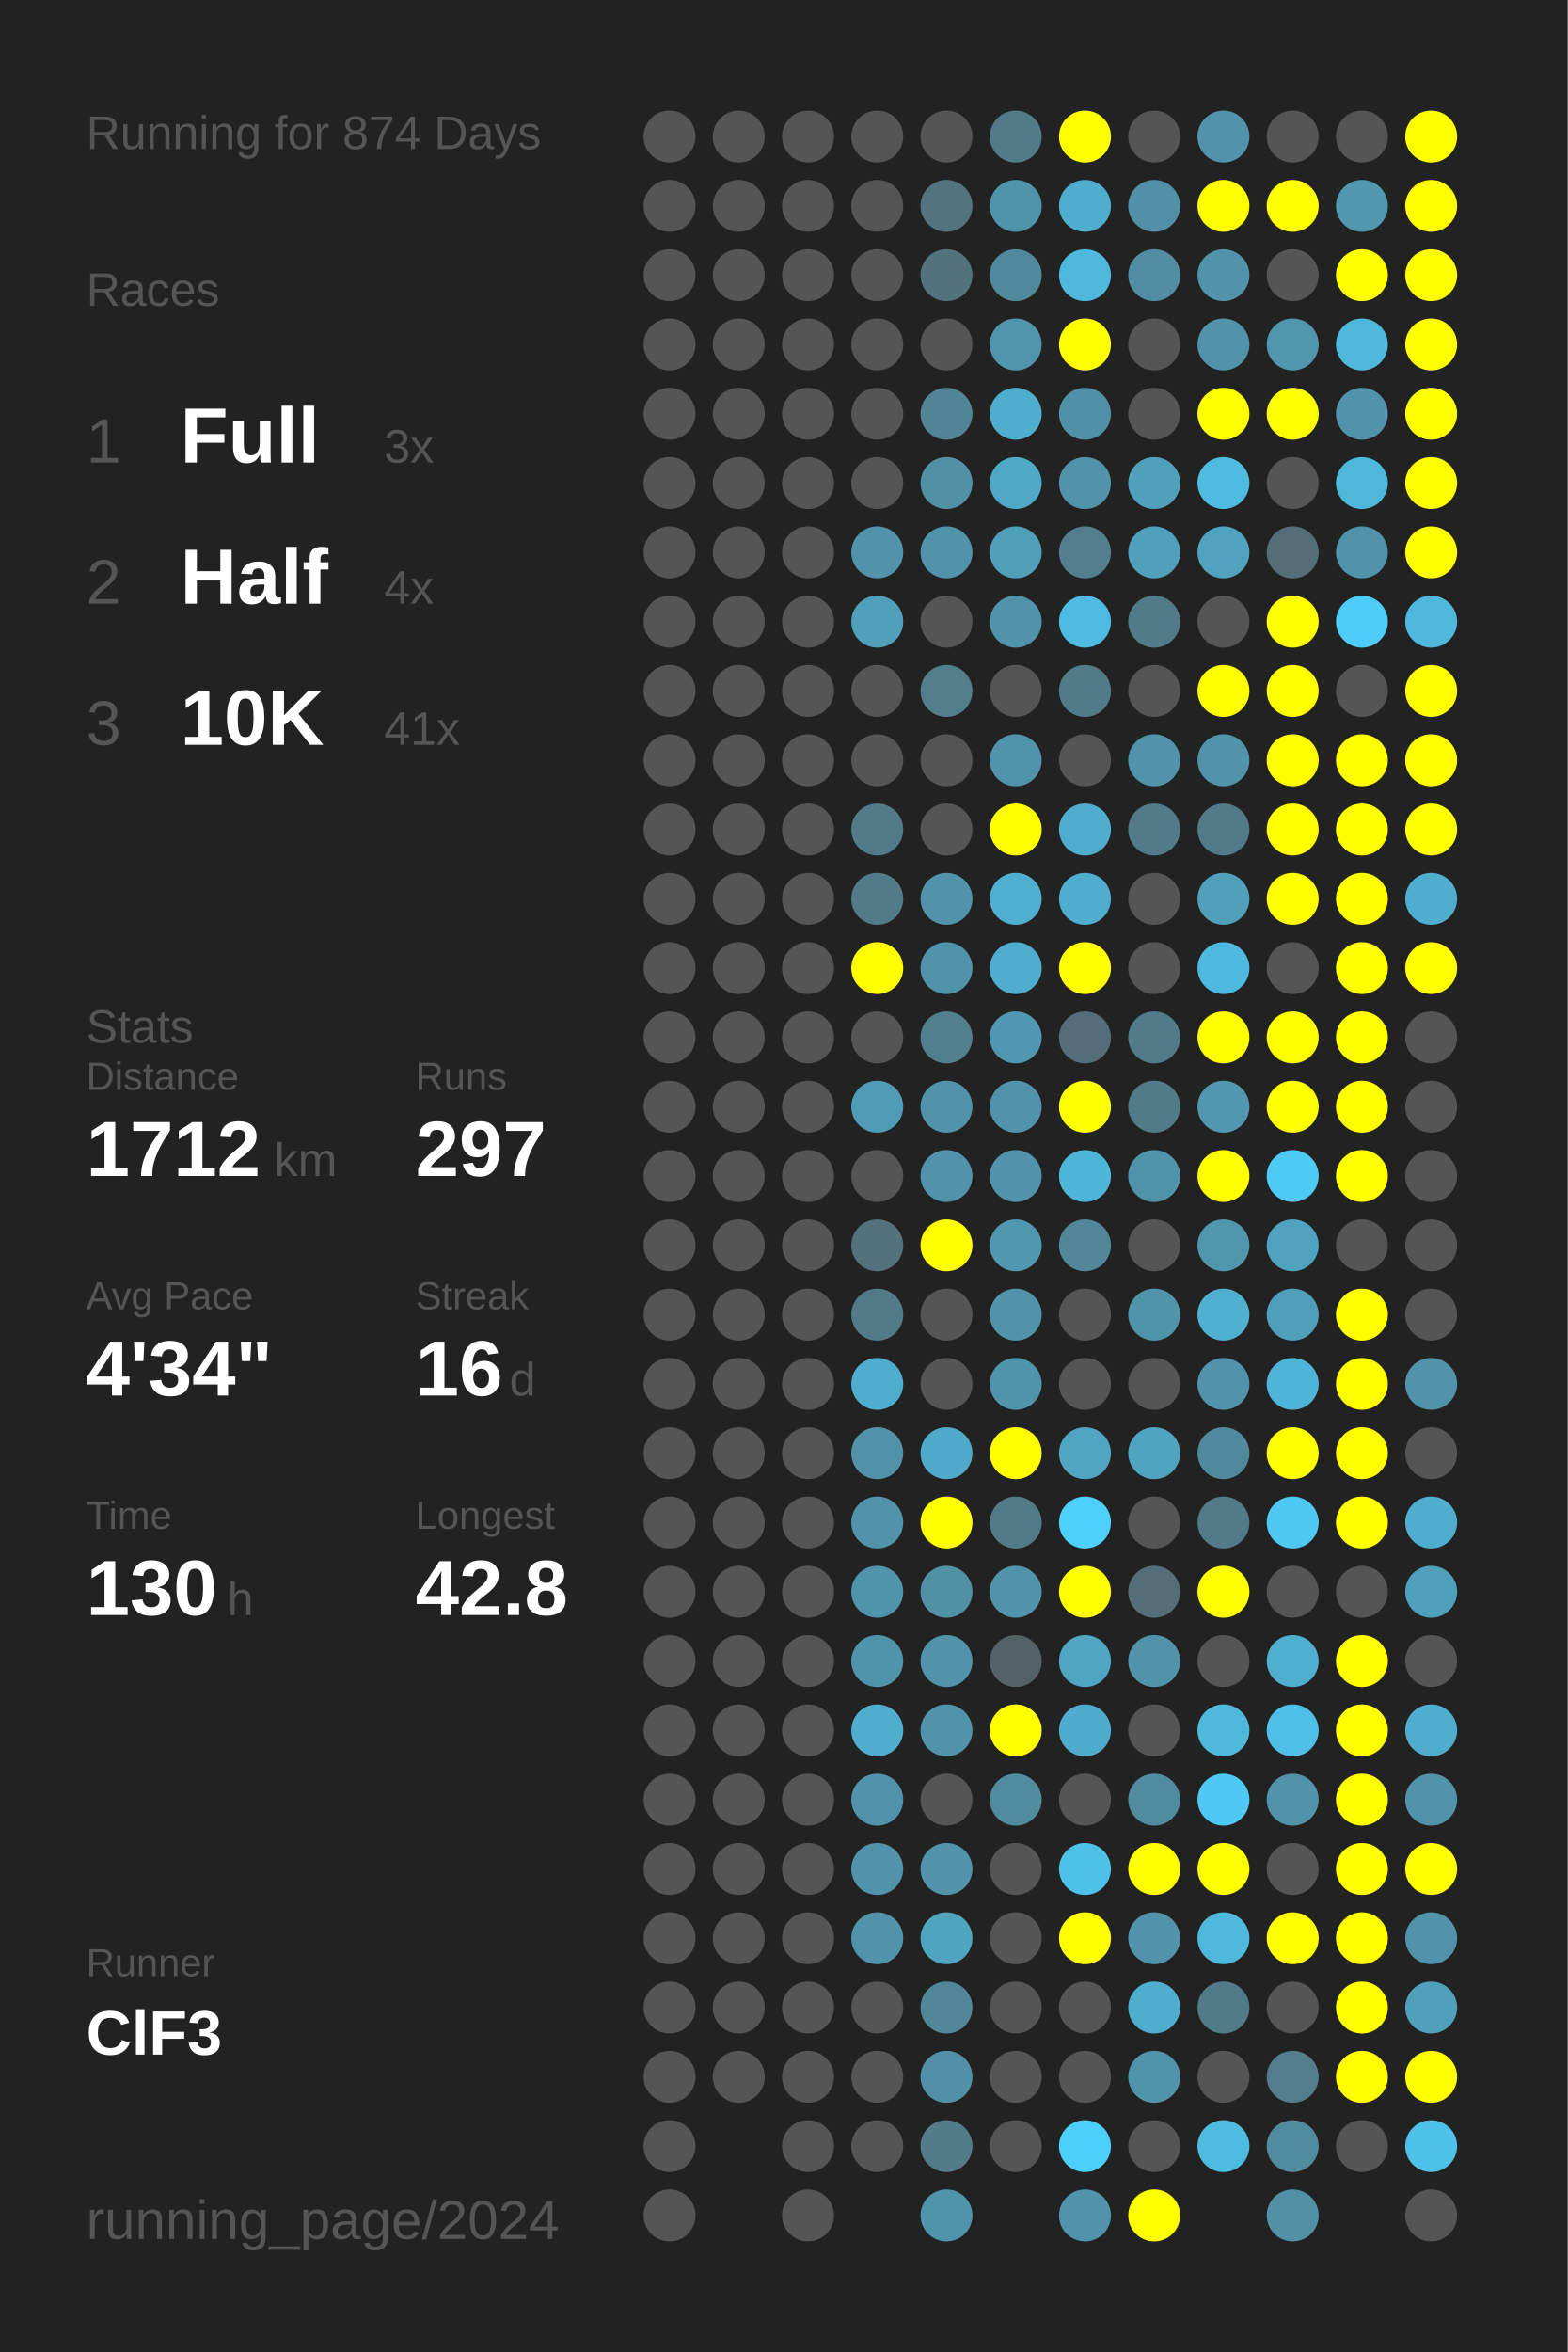
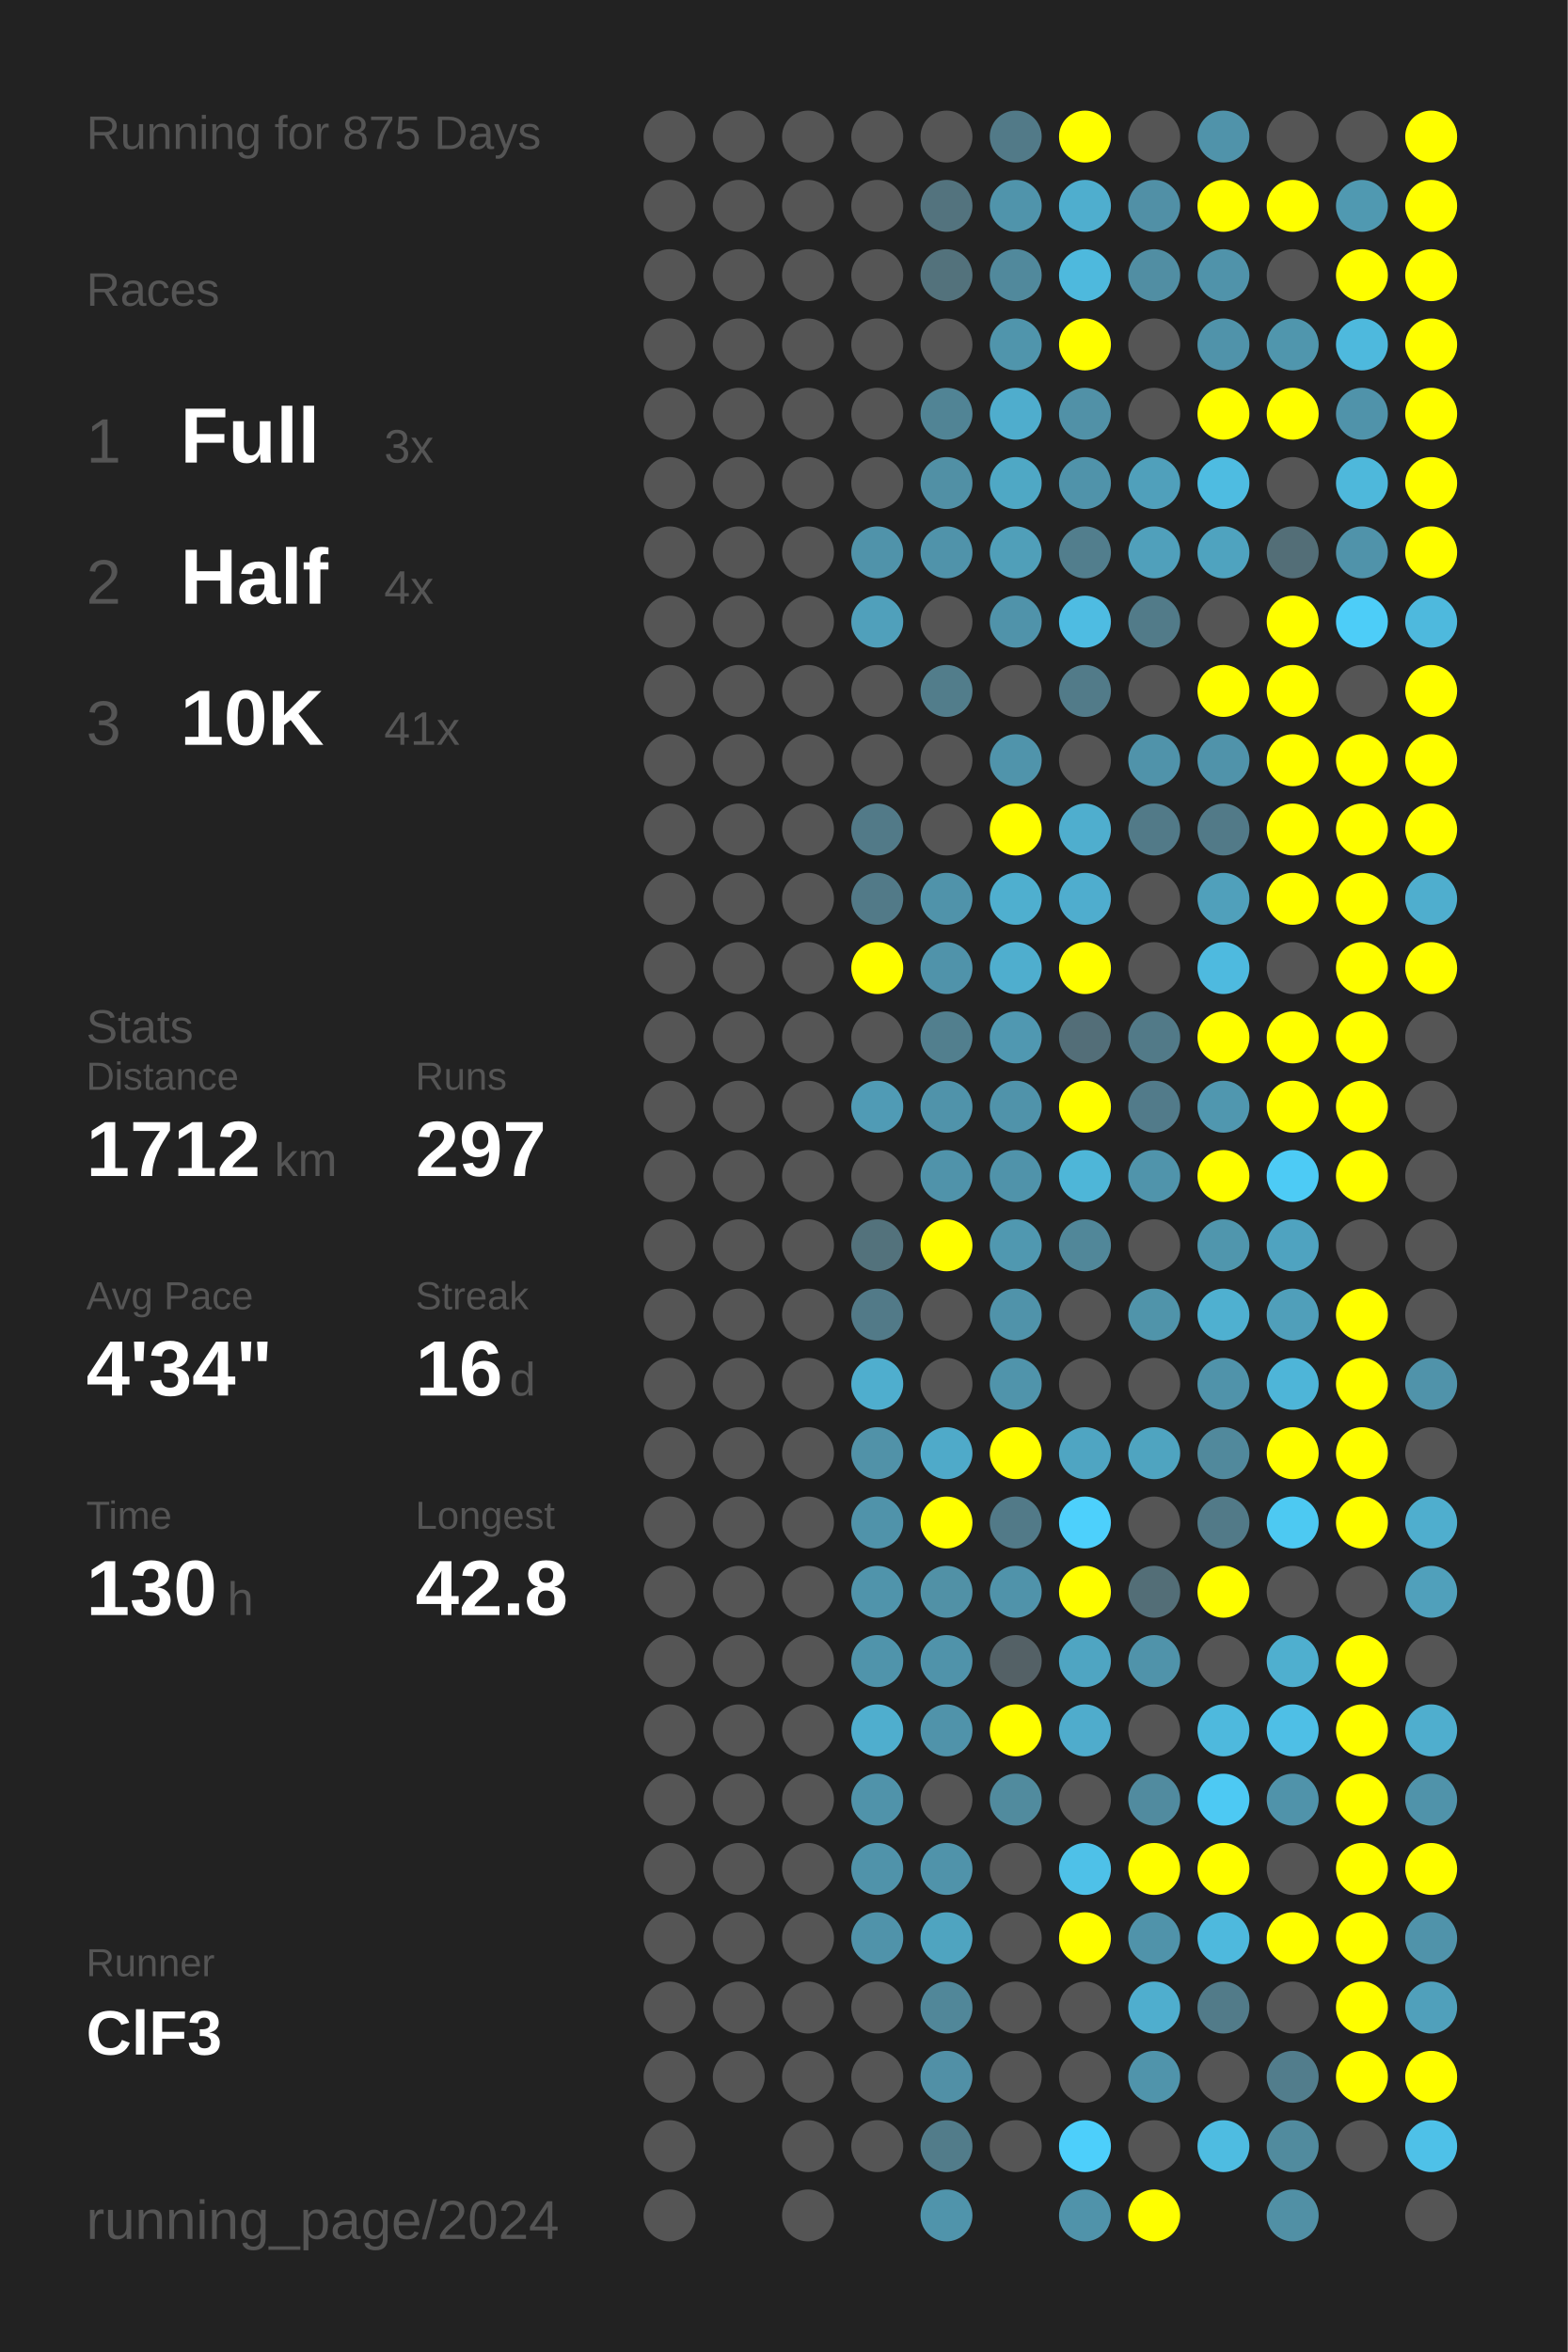
<svg xmlns="http://www.w3.org/2000/svg" baseProfile="full" height="300mm" version="1.1" viewBox="0,0,200,300" width="200mm">
  <defs />
  <rect fill="#222222" height="300" width="200" x="0" y="0" />
-   <text fill="#555555" style="font-size:6px; font-family:Arial;" x="11" y="19">Running for 874 Days</text>
+   <text fill="#555555" style="font-size:6px; font-family:Arial;" x="11" y="19">Running for 875 Days</text>
  <text fill="#555555" style="font-size:6px; font-family:Arial;" x="11" y="39">Races</text>
  <text fill="#555555" style="font-size:8px; font-family:Arial;" x="11" y="59">1</text>
  <text fill="#FFFFFF" style="font-size:10px; font-family:Arial; font-weight:bold;" x="23" y="59">Full</text>
  <text fill="#555555" style="font-size:6px; font-family:Arial;" x="49" y="59">3x</text>
  <text fill="#555555" style="font-size:8px; font-family:Arial;" x="11" y="77">2</text>
  <text fill="#FFFFFF" style="font-size:10px; font-family:Arial; font-weight:bold;" x="23" y="77">Half</text>
  <text fill="#555555" style="font-size:6px; font-family:Arial;" x="49" y="77">4x</text>
  <text fill="#555555" style="font-size:8px; font-family:Arial;" x="11" y="95">3</text>
  <text fill="#FFFFFF" style="font-size:10px; font-family:Arial; font-weight:bold;" x="23" y="95">10K</text>
  <text fill="#555555" style="font-size:6px; font-family:Arial;" x="49" y="95">41x</text>
  <text fill="#555555" style="font-size:6px; font-family:Arial;" x="11" y="133">Stats</text>
  <text fill="#555555" style="font-size:5px; font-family:Arial;" x="11" y="139">Distance</text>
  <text fill="#FFFFFF" style="font-size:10px; font-family:Arial; font-weight:bold;" x="11" y="150">1712</text>
  <text fill="#555555" style="font-size:6px; font-family:Arial;" x="35" y="150">km</text>
  <text fill="#555555" style="font-size:5px; font-family:Arial;" x="53" y="139">Runs</text>
  <text fill="#FFFFFF" style="font-size:10px; font-family:Arial; font-weight:bold;" x="53" y="150">297</text>
  <text fill="#555555" style="font-size:5px; font-family:Arial;" x="11" y="167">Avg Pace</text>
  <text fill="#FFFFFF" style="font-size:10px; font-family:Arial; font-weight:bold;" x="11" y="178">4'34"</text>
  <text fill="#555555" style="font-size:5px; font-family:Arial;" x="53" y="167">Streak</text>
  <text fill="#FFFFFF" style="font-size:10px; font-family:Arial; font-weight:bold;" x="53" y="178">16</text>
  <text fill="#555555" style="font-size:6px; font-family:Arial;" x="65" y="178">d</text>
  <text fill="#555555" style="font-size:5px; font-family:Arial;" x="11" y="195">Time</text>
  <text fill="#FFFFFF" style="font-size:10px; font-family:Arial; font-weight:bold;" x="11" y="206">130</text>
  <text fill="#555555" style="font-size:6px; font-family:Arial;" x="29" y="206">h</text>
  <text fill="#555555" style="font-size:5px; font-family:Arial;" x="53" y="195">Longest</text>
  <text fill="#FFFFFF" style="font-size:10px; font-family:Arial; font-weight:bold;" x="53" y="206">42.8</text>
  <text fill="#555555" style="font-size:5px; font-family:Arial;" x="11" y="252.065">Runner</text>
  <text fill="#FFFFFF" style="font-size:8px; font-family:Arial; font-weight:bold;" x="11" y="262.065">ClF3</text>
  <text fill="#555555" style="font-size:7px; font-family:Arial;" x="11" y="285.581">running_page/2024</text>
  <circle cx="85.417" cy="17.419" fill="#555555" r="3.312" />
  <circle cx="85.417" cy="26.258" fill="#555555" r="3.312" />
  <circle cx="85.417" cy="35.097" fill="#555555" r="3.312" />
  <circle cx="85.417" cy="43.935" fill="#555555" r="3.312" />
  <circle cx="85.417" cy="52.774" fill="#555555" r="3.312" />
  <circle cx="85.417" cy="61.613" fill="#555555" r="3.312" />
  <circle cx="85.417" cy="70.452" fill="#555555" r="3.312" />
  <circle cx="85.417" cy="79.29" fill="#555555" r="3.312" />
  <circle cx="85.417" cy="88.129" fill="#555555" r="3.312" />
  <circle cx="85.417" cy="96.968" fill="#555555" r="3.312" />
  <circle cx="85.417" cy="105.806" fill="#555555" r="3.312" />
  <circle cx="85.417" cy="114.645" fill="#555555" r="3.312" />
  <circle cx="85.417" cy="123.484" fill="#555555" r="3.312" />
  <circle cx="85.417" cy="132.323" fill="#555555" r="3.312" />
  <circle cx="85.417" cy="141.161" fill="#555555" r="3.312" />
  <circle cx="85.417" cy="150" fill="#555555" r="3.312" />
  <circle cx="85.417" cy="158.839" fill="#555555" r="3.312" />
  <circle cx="85.417" cy="167.677" fill="#555555" r="3.312" />
  <circle cx="85.417" cy="176.516" fill="#555555" r="3.312" />
  <circle cx="85.417" cy="185.355" fill="#555555" r="3.312" />
  <circle cx="85.417" cy="194.194" fill="#555555" r="3.312" />
  <circle cx="85.417" cy="203.032" fill="#555555" r="3.312" />
  <circle cx="85.417" cy="211.871" fill="#555555" r="3.312" />
  <circle cx="85.417" cy="220.71" fill="#555555" r="3.312" />
  <circle cx="85.417" cy="229.548" fill="#555555" r="3.312" />
  <circle cx="85.417" cy="238.387" fill="#555555" r="3.312" />
  <circle cx="85.417" cy="247.226" fill="#555555" r="3.312" />
  <circle cx="85.417" cy="256.065" fill="#555555" r="3.312" />
  <circle cx="85.417" cy="264.903" fill="#555555" r="3.312" />
  <circle cx="85.417" cy="273.742" fill="#555555" r="3.312" />
  <circle cx="85.417" cy="282.581" fill="#555555" r="3.312" />
  <circle cx="94.25" cy="17.419" fill="#555555" r="3.312" />
  <circle cx="94.25" cy="26.258" fill="#555555" r="3.312" />
  <circle cx="94.25" cy="35.097" fill="#555555" r="3.312" />
  <circle cx="94.25" cy="43.935" fill="#555555" r="3.312" />
  <circle cx="94.25" cy="52.774" fill="#555555" r="3.312" />
  <circle cx="94.25" cy="61.613" fill="#555555" r="3.312" />
  <circle cx="94.25" cy="70.452" fill="#555555" r="3.312" />
  <circle cx="94.25" cy="79.29" fill="#555555" r="3.312" />
  <circle cx="94.25" cy="88.129" fill="#555555" r="3.312" />
  <circle cx="94.25" cy="96.968" fill="#555555" r="3.312" />
  <circle cx="94.25" cy="105.806" fill="#555555" r="3.312" />
  <circle cx="94.25" cy="114.645" fill="#555555" r="3.312" />
  <circle cx="94.25" cy="123.484" fill="#555555" r="3.312" />
  <circle cx="94.25" cy="132.323" fill="#555555" r="3.312" />
  <circle cx="94.25" cy="141.161" fill="#555555" r="3.312" />
  <circle cx="94.25" cy="150" fill="#555555" r="3.312" />
  <circle cx="94.25" cy="158.839" fill="#555555" r="3.312" />
  <circle cx="94.25" cy="167.677" fill="#555555" r="3.312" />
  <circle cx="94.25" cy="176.516" fill="#555555" r="3.312" />
  <circle cx="94.25" cy="185.355" fill="#555555" r="3.312" />
  <circle cx="94.25" cy="194.194" fill="#555555" r="3.312" />
  <circle cx="94.25" cy="203.032" fill="#555555" r="3.312" />
  <circle cx="94.25" cy="211.871" fill="#555555" r="3.312" />
  <circle cx="94.25" cy="220.71" fill="#555555" r="3.312" />
  <circle cx="94.25" cy="229.548" fill="#555555" r="3.312" />
  <circle cx="94.25" cy="238.387" fill="#555555" r="3.312" />
  <circle cx="94.25" cy="247.226" fill="#555555" r="3.312" />
  <circle cx="94.25" cy="256.065" fill="#555555" r="3.312" />
  <circle cx="94.25" cy="264.903" fill="#555555" r="3.312" />
  <circle cx="103.083" cy="17.419" fill="#555555" r="3.312" />
  <circle cx="103.083" cy="26.258" fill="#555555" r="3.312" />
  <circle cx="103.083" cy="35.097" fill="#555555" r="3.312" />
  <circle cx="103.083" cy="43.935" fill="#555555" r="3.312" />
  <circle cx="103.083" cy="52.774" fill="#555555" r="3.312" />
  <circle cx="103.083" cy="61.613" fill="#555555" r="3.312" />
  <circle cx="103.083" cy="70.452" fill="#555555" r="3.312" />
  <circle cx="103.083" cy="79.29" fill="#555555" r="3.312" />
  <circle cx="103.083" cy="88.129" fill="#555555" r="3.312" />
  <circle cx="103.083" cy="96.968" fill="#555555" r="3.312" />
  <circle cx="103.083" cy="105.806" fill="#555555" r="3.312" />
  <circle cx="103.083" cy="114.645" fill="#555555" r="3.312" />
  <circle cx="103.083" cy="123.484" fill="#555555" r="3.312" />
  <circle cx="103.083" cy="132.323" fill="#555555" r="3.312" />
  <circle cx="103.083" cy="141.161" fill="#555555" r="3.312" />
  <circle cx="103.083" cy="150" fill="#555555" r="3.312" />
  <circle cx="103.083" cy="158.839" fill="#555555" r="3.312" />
  <circle cx="103.083" cy="167.677" fill="#555555" r="3.312" />
  <circle cx="103.083" cy="176.516" fill="#555555" r="3.312" />
  <circle cx="103.083" cy="185.355" fill="#555555" r="3.312" />
  <circle cx="103.083" cy="194.194" fill="#555555" r="3.312" />
  <circle cx="103.083" cy="203.032" fill="#555555" r="3.312" />
  <circle cx="103.083" cy="211.871" fill="#555555" r="3.312" />
  <circle cx="103.083" cy="220.71" fill="#555555" r="3.312" />
  <circle cx="103.083" cy="229.548" fill="#555555" r="3.312" />
  <circle cx="103.083" cy="238.387" fill="#555555" r="3.312" />
  <circle cx="103.083" cy="247.226" fill="#555555" r="3.312" />
  <circle cx="103.083" cy="256.065" fill="#555555" r="3.312" />
  <circle cx="103.083" cy="264.903" fill="#555555" r="3.312" />
  <circle cx="103.083" cy="273.742" fill="#555555" r="3.312" />
  <circle cx="103.083" cy="282.581" fill="#555555" r="3.312" />
  <circle cx="111.917" cy="17.419" fill="#555555" r="3.312" />
  <circle cx="111.917" cy="26.258" fill="#555555" r="3.312" />
  <circle cx="111.917" cy="35.097" fill="#555555" r="3.312" />
  <circle cx="111.917" cy="43.935" fill="#555555" r="3.312" />
  <circle cx="111.917" cy="52.774" fill="#555555" r="3.312" />
  <circle cx="111.917" cy="61.613" fill="#555555" r="3.312" />
  <circle cx="111.917" cy="70.452" fill="#5093aa" r="3.312" />
  <circle cx="111.917" cy="79.29" fill="#50a0bb" r="3.312" />
  <circle cx="111.917" cy="88.129" fill="#555555" r="3.312" />
  <circle cx="111.917" cy="96.968" fill="#555555" r="3.312" />
  <circle cx="111.917" cy="105.806" fill="#527a88" r="3.312" />
  <circle cx="111.917" cy="114.645" fill="#527a88" r="3.312" />
  <circle cx="111.917" cy="123.484" fill="#FFFF00" r="3.312" />
  <circle cx="111.917" cy="132.323" fill="#555555" r="3.312" />
  <circle cx="111.917" cy="141.161" fill="#509bb5" r="3.312" />
  <circle cx="111.917" cy="150" fill="#555555" r="3.312" />
  <circle cx="111.917" cy="158.839" fill="#53727c" r="3.312" />
  <circle cx="111.917" cy="167.677" fill="#527a88" r="3.312" />
  <circle cx="111.917" cy="176.516" fill="#4faece" r="3.312" />
  <circle cx="111.917" cy="185.355" fill="#5192a8" r="3.312" />
  <circle cx="111.917" cy="194.194" fill="#5093aa" r="3.312" />
  <circle cx="111.917" cy="203.032" fill="#5094ab" r="3.312" />
  <circle cx="111.917" cy="211.871" fill="#5094ab" r="3.312" />
  <circle cx="111.917" cy="220.71" fill="#4faece" r="3.312" />
  <circle cx="111.917" cy="229.548" fill="#5093aa" r="3.312" />
  <circle cx="111.917" cy="238.387" fill="#5093aa" r="3.312" />
  <circle cx="111.917" cy="247.226" fill="#5093aa" r="3.312" />
  <circle cx="111.917" cy="256.065" fill="#555555" r="3.312" />
  <circle cx="111.917" cy="264.903" fill="#555555" r="3.312" />
  <circle cx="111.917" cy="273.742" fill="#555555" r="3.312" />
  <circle cx="120.75" cy="17.419" fill="#555555" r="3.312" />
  <circle cx="120.75" cy="26.258" fill="#53737e" r="3.312" />
  <circle cx="120.75" cy="35.097" fill="#53727c" r="3.312" />
  <circle cx="120.75" cy="43.935" fill="#555555" r="3.312" />
  <circle cx="120.75" cy="52.774" fill="#518495" r="3.312" />
  <circle cx="120.75" cy="61.613" fill="#5190a5" r="3.312" />
  <circle cx="120.75" cy="70.452" fill="#5093aa" r="3.312" />
  <circle cx="120.75" cy="79.29" fill="#555555" r="3.312" />
  <circle cx="120.75" cy="88.129" fill="#527d8b" r="3.312" />
  <circle cx="120.75" cy="96.968" fill="#555555" r="3.312" />
  <circle cx="120.75" cy="105.806" fill="#555555" r="3.312" />
  <circle cx="120.75" cy="114.645" fill="#5093aa" r="3.312" />
  <circle cx="120.75" cy="123.484" fill="#5093aa" r="3.312" />
  <circle cx="120.75" cy="132.323" fill="#527f8e" r="3.312" />
  <circle cx="120.75" cy="141.161" fill="#5093aa" r="3.312" />
  <circle cx="120.75" cy="150" fill="#5093aa" r="3.312" />
  <circle cx="120.75" cy="158.839" fill="#FFFF00" r="3.312" />
  <circle cx="120.75" cy="167.677" fill="#555555" r="3.312" />
  <circle cx="120.75" cy="176.516" fill="#555555" r="3.312" />
  <circle cx="120.75" cy="185.355" fill="#4faac9" r="3.312" />
  <circle cx="120.75" cy="194.194" fill="#FFFF00" r="3.312" />
  <circle cx="120.75" cy="203.032" fill="#5191a6" r="3.312" />
  <circle cx="120.75" cy="211.871" fill="#5093aa" r="3.312" />
  <circle cx="120.75" cy="220.71" fill="#5093aa" r="3.312" />
  <circle cx="120.75" cy="229.548" fill="#555555" r="3.312" />
  <circle cx="120.75" cy="238.387" fill="#5093aa" r="3.312" />
  <circle cx="120.75" cy="247.226" fill="#4fa4c0" r="3.312" />
  <circle cx="120.75" cy="256.065" fill="#518799" r="3.312" />
  <circle cx="120.75" cy="264.903" fill="#5190a6" r="3.312" />
  <circle cx="120.75" cy="273.742" fill="#527c8a" r="3.312" />
  <circle cx="120.75" cy="282.581" fill="#5094ab" r="3.312" />
  <circle cx="129.583" cy="17.419" fill="#527a88" r="3.312" />
  <circle cx="129.583" cy="26.258" fill="#5094ab" r="3.312" />
  <circle cx="129.583" cy="35.097" fill="#51899c" r="3.312" />
  <circle cx="129.583" cy="43.935" fill="#5095ac" r="3.312" />
  <circle cx="129.583" cy="52.774" fill="#4fadcd" r="3.312" />
  <circle cx="129.583" cy="61.613" fill="#4fa8c5" r="3.312" />
  <circle cx="129.583" cy="70.452" fill="#509fb9" r="3.312" />
  <circle cx="129.583" cy="79.29" fill="#5093aa" r="3.312" />
  <circle cx="129.583" cy="88.129" fill="#555555" r="3.312" />
  <circle cx="129.583" cy="96.968" fill="#5094ab" r="3.312" />
  <circle cx="129.583" cy="105.806" fill="#FFFF00" r="3.312" />
  <circle cx="129.583" cy="114.645" fill="#4fafcf" r="3.312" />
  <circle cx="129.583" cy="123.484" fill="#4faece" r="3.312" />
  <circle cx="129.583" cy="132.323" fill="#5098b1" r="3.312" />
  <circle cx="129.583" cy="141.161" fill="#5093aa" r="3.312" />
  <circle cx="129.583" cy="150" fill="#5093aa" r="3.312" />
  <circle cx="129.583" cy="158.839" fill="#5098b0" r="3.312" />
  <circle cx="129.583" cy="167.677" fill="#5093aa" r="3.312" />
  <circle cx="129.583" cy="176.516" fill="#5094ab" r="3.312" />
  <circle cx="129.583" cy="185.355" fill="#FFFF00" r="3.312" />
  <circle cx="129.583" cy="194.194" fill="#527a88" r="3.312" />
  <circle cx="129.583" cy="203.032" fill="#5093aa" r="3.312" />
  <circle cx="129.583" cy="211.871" fill="#546166" r="3.312" />
  <circle cx="129.583" cy="220.71" fill="#FFFF00" r="3.312" />
  <circle cx="129.583" cy="229.548" fill="#518b9e" r="3.312" />
  <circle cx="129.583" cy="238.387" fill="#555555" r="3.312" />
  <circle cx="129.583" cy="247.226" fill="#555555" r="3.312" />
  <circle cx="129.583" cy="256.065" fill="#555555" r="3.312" />
  <circle cx="129.583" cy="264.903" fill="#555555" r="3.312" />
  <circle cx="129.583" cy="273.742" fill="#555555" r="3.312" />
  <circle cx="138.417" cy="17.419" fill="#FFFF00" r="3.312" />
  <circle cx="138.417" cy="26.258" fill="#4faece" r="3.312" />
  <circle cx="138.417" cy="35.097" fill="#4eb9dd" r="3.312" />
  <circle cx="138.417" cy="43.935" fill="#FFFF00" r="3.312" />
  <circle cx="138.417" cy="52.774" fill="#5191a7" r="3.312" />
  <circle cx="138.417" cy="61.613" fill="#5093aa" r="3.312" />
  <circle cx="138.417" cy="70.452" fill="#527e8d" r="3.312" />
  <circle cx="138.417" cy="79.29" fill="#4ebce2" r="3.312" />
  <circle cx="138.417" cy="88.129" fill="#527b89" r="3.312" />
  <circle cx="138.417" cy="96.968" fill="#555555" r="3.312" />
  <circle cx="138.417" cy="105.806" fill="#4faece" r="3.312" />
  <circle cx="138.417" cy="114.645" fill="#4fadce" r="3.312" />
  <circle cx="138.417" cy="123.484" fill="#FFFF00" r="3.312" />
  <circle cx="138.417" cy="132.323" fill="#536e78" r="3.312" />
  <circle cx="138.417" cy="141.161" fill="#FFFF00" r="3.312" />
  <circle cx="138.417" cy="150" fill="#4eb6d8" r="3.312" />
  <circle cx="138.417" cy="158.839" fill="#518799" r="3.312" />
  <circle cx="138.417" cy="167.677" fill="#555555" r="3.312" />
  <circle cx="138.417" cy="176.516" fill="#555555" r="3.312" />
  <circle cx="138.417" cy="185.355" fill="#4fa5c2" r="3.312" />
  <circle cx="138.417" cy="194.194" fill="#4dd0fc" r="3.312" />
  <circle cx="138.417" cy="203.032" fill="#FFFF00" r="3.312" />
  <circle cx="138.417" cy="211.871" fill="#4fa5c2" r="3.312" />
  <circle cx="138.417" cy="220.71" fill="#4faccc" r="3.312" />
  <circle cx="138.417" cy="229.548" fill="#555555" r="3.312" />
  <circle cx="138.417" cy="238.387" fill="#4ec1e8" r="3.312" />
  <circle cx="138.417" cy="247.226" fill="#FFFF00" r="3.312" />
  <circle cx="138.417" cy="256.065" fill="#555555" r="3.312" />
  <circle cx="138.417" cy="264.903" fill="#555555" r="3.312" />
  <circle cx="138.417" cy="273.742" fill="#4dcffb" r="3.312" />
  <circle cx="138.417" cy="282.581" fill="#5093aa" r="3.312" />
  <circle cx="147.25" cy="17.419" fill="#555555" r="3.312" />
  <circle cx="147.25" cy="26.258" fill="#5190a6" r="3.312" />
  <circle cx="147.25" cy="35.097" fill="#518ea3" r="3.312" />
  <circle cx="147.25" cy="43.935" fill="#555555" r="3.312" />
  <circle cx="147.25" cy="52.774" fill="#555555" r="3.312" />
  <circle cx="147.25" cy="61.613" fill="#50a0bb" r="3.312" />
  <circle cx="147.25" cy="70.452" fill="#50a0bb" r="3.312" />
  <circle cx="147.25" cy="79.29" fill="#527b89" r="3.312" />
  <circle cx="147.25" cy="88.129" fill="#555555" r="3.312" />
  <circle cx="147.25" cy="96.968" fill="#5093aa" r="3.312" />
  <circle cx="147.25" cy="105.806" fill="#527a88" r="3.312" />
  <circle cx="147.25" cy="114.645" fill="#555555" r="3.312" />
  <circle cx="147.25" cy="123.484" fill="#555555" r="3.312" />
  <circle cx="147.25" cy="132.323" fill="#527a88" r="3.312" />
  <circle cx="147.25" cy="141.161" fill="#527b8a" r="3.312" />
  <circle cx="147.25" cy="150" fill="#5094ab" r="3.312" />
  <circle cx="147.25" cy="158.839" fill="#555555" r="3.312" />
  <circle cx="147.25" cy="167.677" fill="#5094aa" r="3.312" />
  <circle cx="147.25" cy="176.516" fill="#555555" r="3.312" />
  <circle cx="147.25" cy="185.355" fill="#4fa4c0" r="3.312" />
  <circle cx="147.25" cy="194.194" fill="#555555" r="3.312" />
  <circle cx="147.25" cy="203.032" fill="#536e77" r="3.312" />
  <circle cx="147.25" cy="211.871" fill="#5093aa" r="3.312" />
  <circle cx="147.25" cy="220.71" fill="#555555" r="3.312" />
  <circle cx="147.25" cy="229.548" fill="#518b9f" r="3.312" />
  <circle cx="147.25" cy="238.387" fill="#FFFF00" r="3.312" />
  <circle cx="147.25" cy="247.226" fill="#5093aa" r="3.312" />
  <circle cx="147.25" cy="256.065" fill="#4faece" r="3.312" />
  <circle cx="147.25" cy="264.903" fill="#5094ab" r="3.312" />
  <circle cx="147.25" cy="273.742" fill="#555555" r="3.312" />
  <circle cx="147.25" cy="282.581" fill="#FFFF00" r="3.312" />
  <circle cx="156.083" cy="17.419" fill="#5093aa" r="3.312" />
  <circle cx="156.083" cy="26.258" fill="#FFFF00" r="3.312" />
  <circle cx="156.083" cy="35.097" fill="#5093aa" r="3.312" />
  <circle cx="156.083" cy="43.935" fill="#5093aa" r="3.312" />
  <circle cx="156.083" cy="52.774" fill="#FFFF00" r="3.312" />
  <circle cx="156.083" cy="61.613" fill="#4ebce1" r="3.312" />
  <circle cx="156.083" cy="70.452" fill="#4fa3bf" r="3.312" />
  <circle cx="156.083" cy="79.29" fill="#555555" r="3.312" />
  <circle cx="156.083" cy="88.129" fill="#FFFF00" r="3.312" />
  <circle cx="156.083" cy="96.968" fill="#5093aa" r="3.312" />
  <circle cx="156.083" cy="105.806" fill="#527a88" r="3.312" />
  <circle cx="156.083" cy="114.645" fill="#50a0bb" r="3.312" />
  <circle cx="156.083" cy="123.484" fill="#4ebadf" r="3.312" />
  <circle cx="156.083" cy="132.323" fill="#FFFF00" r="3.312" />
  <circle cx="156.083" cy="141.161" fill="#5097af" r="3.312" />
  <circle cx="156.083" cy="150" fill="#FFFF00" r="3.312" />
  <circle cx="156.083" cy="158.839" fill="#5096ad" r="3.312" />
  <circle cx="156.083" cy="167.677" fill="#4fb0d0" r="3.312" />
  <circle cx="156.083" cy="176.516" fill="#5093aa" r="3.312" />
  <circle cx="156.083" cy="185.355" fill="#51899c" r="3.312" />
  <circle cx="156.083" cy="194.194" fill="#527a88" r="3.312" />
  <circle cx="156.083" cy="203.032" fill="#FFFF00" r="3.312" />
  <circle cx="156.083" cy="211.871" fill="#555555" r="3.312" />
  <circle cx="156.083" cy="220.71" fill="#4eb9dd" r="3.312" />
  <circle cx="156.083" cy="229.548" fill="#4dc9f3" r="3.312" />
  <circle cx="156.083" cy="238.387" fill="#FFFF00" r="3.312" />
  <circle cx="156.083" cy="247.226" fill="#4eb9dd" r="3.312" />
  <circle cx="156.083" cy="256.065" fill="#527b89" r="3.312" />
  <circle cx="156.083" cy="264.903" fill="#555555" r="3.312" />
  <circle cx="156.083" cy="273.742" fill="#4ebce1" r="3.312" />
  <circle cx="164.917" cy="17.419" fill="#555555" r="3.312" />
  <circle cx="164.917" cy="26.258" fill="#FFFF00" r="3.312" />
  <circle cx="164.917" cy="35.097" fill="#555555" r="3.312" />
  <circle cx="164.917" cy="43.935" fill="#5096ad" r="3.312" />
  <circle cx="164.917" cy="52.774" fill="#FFFF00" r="3.312" />
  <circle cx="164.917" cy="61.613" fill="#555555" r="3.312" />
  <circle cx="164.917" cy="70.452" fill="#536e77" r="3.312" />
  <circle cx="164.917" cy="79.29" fill="#FFFF00" r="3.312" />
  <circle cx="164.917" cy="88.129" fill="#FFFF00" r="3.312" />
  <circle cx="164.917" cy="96.968" fill="#FFFF00" r="3.312" />
  <circle cx="164.917" cy="105.806" fill="#FFFF00" r="3.312" />
  <circle cx="164.917" cy="114.645" fill="#FFFF00" r="3.312" />
  <circle cx="164.917" cy="123.484" fill="#555555" r="3.312" />
  <circle cx="164.917" cy="132.323" fill="#FFFF00" r="3.312" />
  <circle cx="164.917" cy="141.161" fill="#FFFF00" r="3.312" />
  <circle cx="164.917" cy="150" fill="#4dcbf5" r="3.312" />
  <circle cx="164.917" cy="158.839" fill="#4fa3c0" r="3.312" />
  <circle cx="164.917" cy="167.677" fill="#509fba" r="3.312" />
  <circle cx="164.917" cy="176.516" fill="#4eb5d8" r="3.312" />
  <circle cx="164.917" cy="185.355" fill="#FFFF00" r="3.312" />
  <circle cx="164.917" cy="194.194" fill="#4dc9f2" r="3.312" />
  <circle cx="164.917" cy="203.032" fill="#555555" r="3.312" />
  <circle cx="164.917" cy="211.871" fill="#4fafcf" r="3.312" />
  <circle cx="164.917" cy="220.71" fill="#4ebfe6" r="3.312" />
  <circle cx="164.917" cy="229.548" fill="#5093aa" r="3.312" />
  <circle cx="164.917" cy="238.387" fill="#555555" r="3.312" />
  <circle cx="164.917" cy="247.226" fill="#FFFF00" r="3.312" />
  <circle cx="164.917" cy="256.065" fill="#555555" r="3.312" />
  <circle cx="164.917" cy="264.903" fill="#527d8c" r="3.312" />
  <circle cx="164.917" cy="273.742" fill="#518b9e" r="3.312" />
  <circle cx="164.917" cy="282.581" fill="#5190a5" r="3.312" />
  <circle cx="173.75" cy="17.419" fill="#555555" r="3.312" />
  <circle cx="173.75" cy="26.258" fill="#5099b1" r="3.312" />
  <circle cx="173.75" cy="35.097" fill="#FFFF00" r="3.312" />
  <circle cx="173.75" cy="43.935" fill="#4eb9dd" r="3.312" />
  <circle cx="173.75" cy="52.774" fill="#5093aa" r="3.312" />
  <circle cx="173.75" cy="61.613" fill="#4eb8db" r="3.312" />
  <circle cx="173.75" cy="70.452" fill="#5093aa" r="3.312" />
  <circle cx="173.75" cy="79.29" fill="#4dcdf8" r="3.312" />
  <circle cx="173.75" cy="88.129" fill="#555555" r="3.312" />
  <circle cx="173.75" cy="96.968" fill="#FFFF00" r="3.312" />
  <circle cx="173.75" cy="105.806" fill="#FFFF00" r="3.312" />
  <circle cx="173.75" cy="114.645" fill="#FFFF00" r="3.312" />
  <circle cx="173.75" cy="123.484" fill="#FFFF00" r="3.312" />
  <circle cx="173.75" cy="132.323" fill="#FFFF00" r="3.312" />
  <circle cx="173.75" cy="141.161" fill="#FFFF00" r="3.312" />
  <circle cx="173.75" cy="150" fill="#FFFF00" r="3.312" />
  <circle cx="173.75" cy="158.839" fill="#555555" r="3.312" />
  <circle cx="173.75" cy="167.677" fill="#FFFF00" r="3.312" />
  <circle cx="173.75" cy="176.516" fill="#FFFF00" r="3.312" />
  <circle cx="173.75" cy="185.355" fill="#FFFF00" r="3.312" />
  <circle cx="173.75" cy="194.194" fill="#FFFF00" r="3.312" />
  <circle cx="173.75" cy="203.032" fill="#555555" r="3.312" />
  <circle cx="173.75" cy="211.871" fill="#FFFF00" r="3.312" />
  <circle cx="173.75" cy="220.71" fill="#FFFF00" r="3.312" />
  <circle cx="173.75" cy="229.548" fill="#FFFF00" r="3.312" />
  <circle cx="173.75" cy="238.387" fill="#FFFF00" r="3.312" />
  <circle cx="173.75" cy="247.226" fill="#FFFF00" r="3.312" />
  <circle cx="173.75" cy="256.065" fill="#FFFF00" r="3.312" />
  <circle cx="173.75" cy="264.903" fill="#FFFF00" r="3.312" />
  <circle cx="173.75" cy="273.742" fill="#555555" r="3.312" />
  <circle cx="182.583" cy="17.419" fill="#FFFF00" r="3.312" />
  <circle cx="182.583" cy="26.258" fill="#FFFF00" r="3.312" />
  <circle cx="182.583" cy="35.097" fill="#FFFF00" r="3.312" />
  <circle cx="182.583" cy="43.935" fill="#FFFF00" r="3.312" />
  <circle cx="182.583" cy="52.774" fill="#FFFF00" r="3.312" />
  <circle cx="182.583" cy="61.613" fill="#FFFF00" r="3.312" />
  <circle cx="182.583" cy="70.452" fill="#FFFF00" r="3.312" />
  <circle cx="182.583" cy="79.29" fill="#4eb9dd" r="3.312" />
  <circle cx="182.583" cy="88.129" fill="#FFFF00" r="3.312" />
  <circle cx="182.583" cy="96.968" fill="#FFFF00" r="3.312" />
  <circle cx="182.583" cy="105.806" fill="#FFFF00" r="3.312" />
  <circle cx="182.583" cy="114.645" fill="#4faece" r="3.312" />
  <circle cx="182.583" cy="123.484" fill="#FFFF00" r="3.312" />
  <circle cx="182.583" cy="132.323" fill="#555555" r="3.312" />
  <circle cx="182.583" cy="141.161" fill="#555555" r="3.312" />
  <circle cx="182.583" cy="150" fill="#555555" r="3.312" />
  <circle cx="182.583" cy="158.839" fill="#555555" r="3.312" />
  <circle cx="182.583" cy="167.677" fill="#555555" r="3.312" />
  <circle cx="182.583" cy="176.516" fill="#5093aa" r="3.312" />
  <circle cx="182.583" cy="185.355" fill="#555555" r="3.312" />
  <circle cx="182.583" cy="194.194" fill="#4faece" r="3.312" />
  <circle cx="182.583" cy="203.032" fill="#50a0bb" r="3.312" />
  <circle cx="182.583" cy="211.871" fill="#555555" r="3.312" />
  <circle cx="182.583" cy="220.71" fill="#4faece" r="3.312" />
  <circle cx="182.583" cy="229.548" fill="#5093aa" r="3.312" />
  <circle cx="182.583" cy="238.387" fill="#FFFF00" r="3.312" />
  <circle cx="182.583" cy="247.226" fill="#5093aa" r="3.312" />
  <circle cx="182.583" cy="256.065" fill="#50a0bb" r="3.312" />
  <circle cx="182.583" cy="264.903" fill="#FFFF00" r="3.312" />
  <circle cx="182.583" cy="273.742" fill="#4ec1e8" r="3.312" />
  <circle cx="182.583" cy="282.581" fill="#555555" r="3.312" />
</svg>
